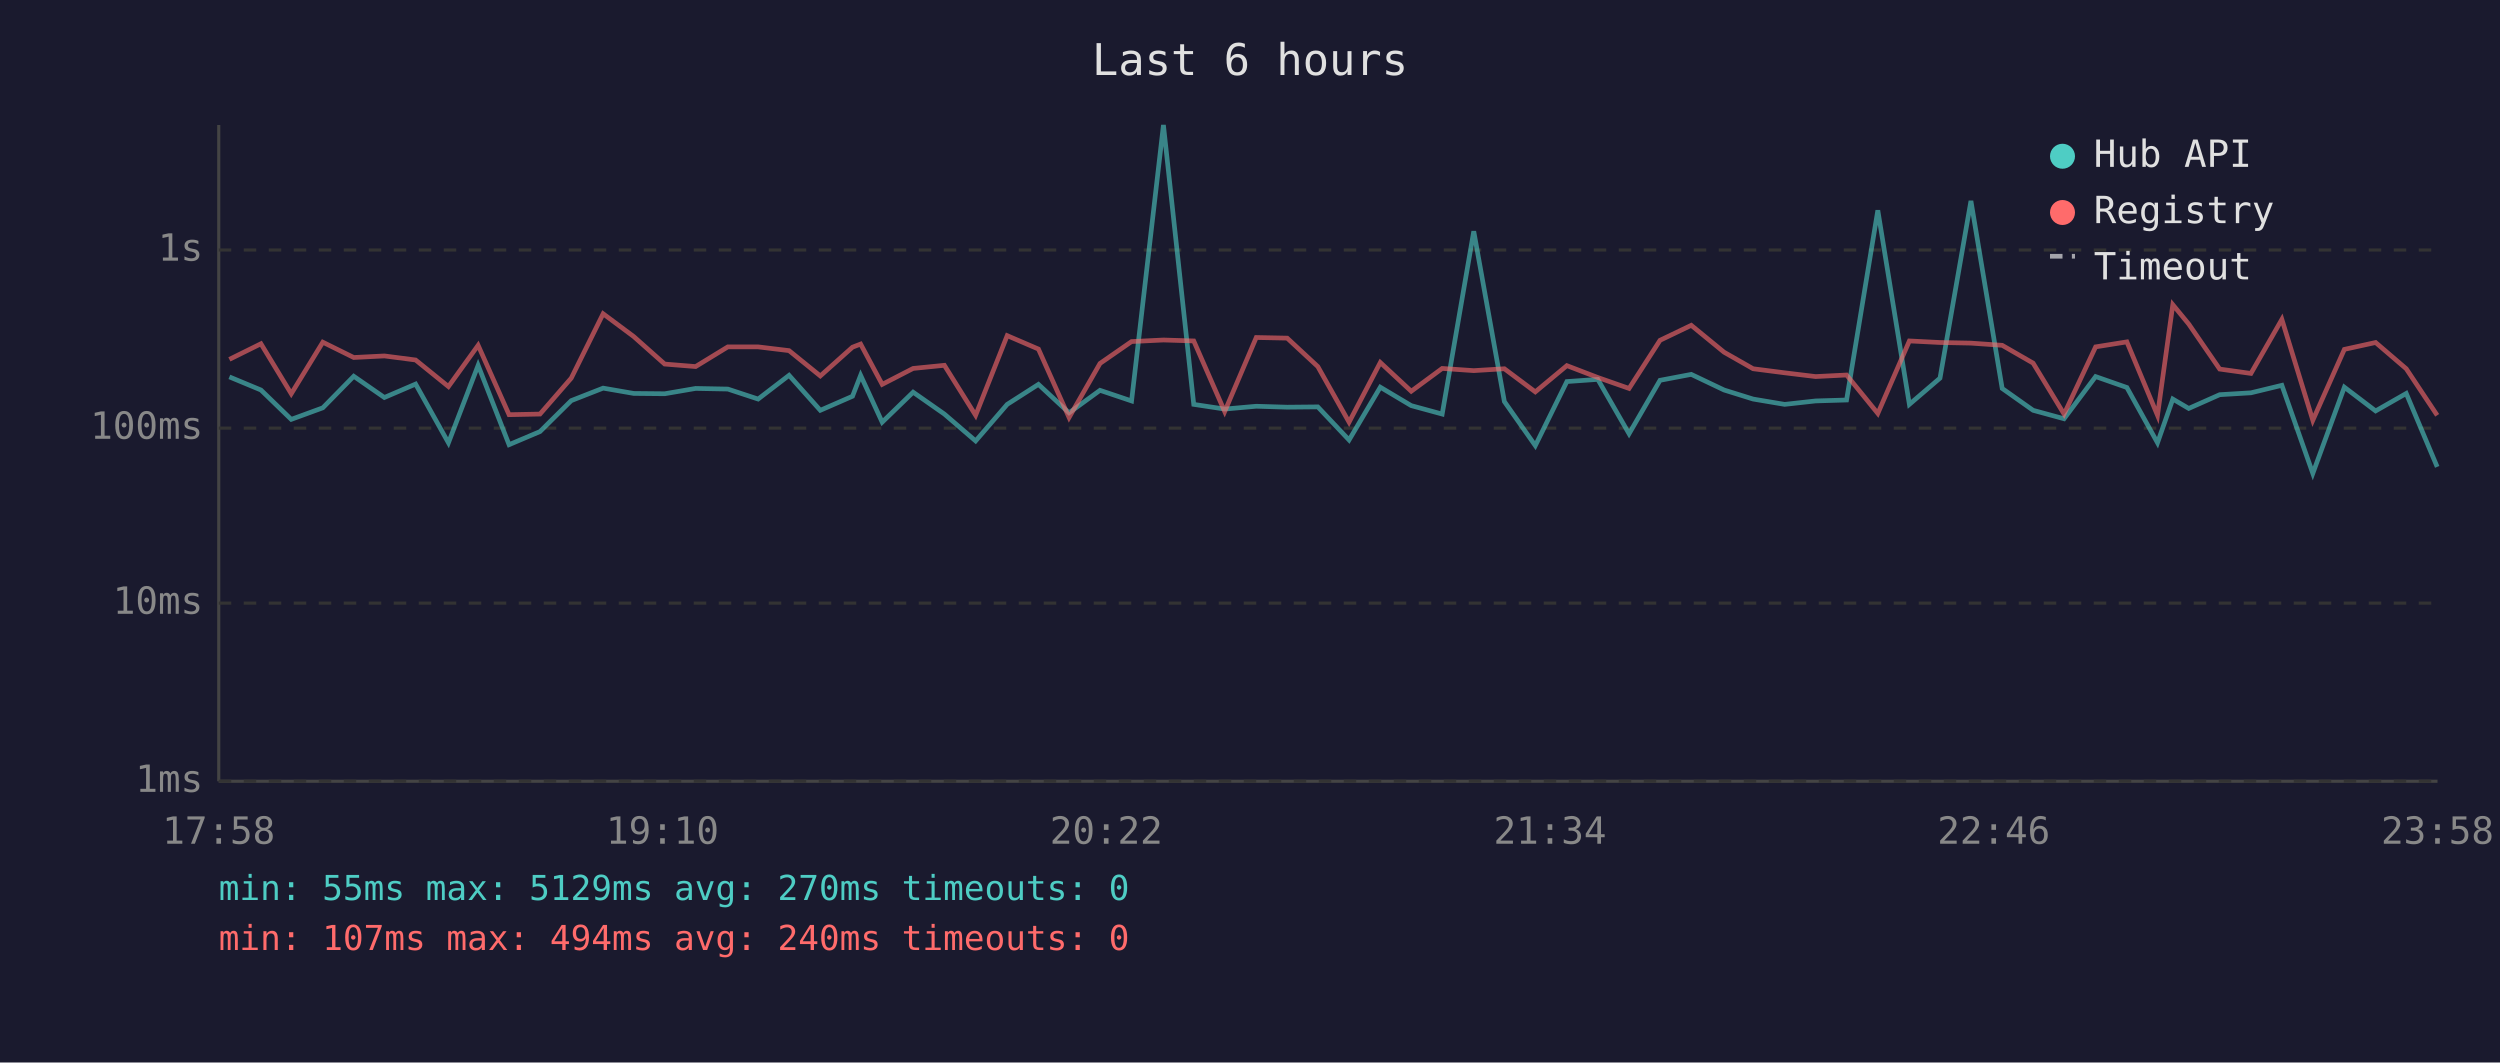
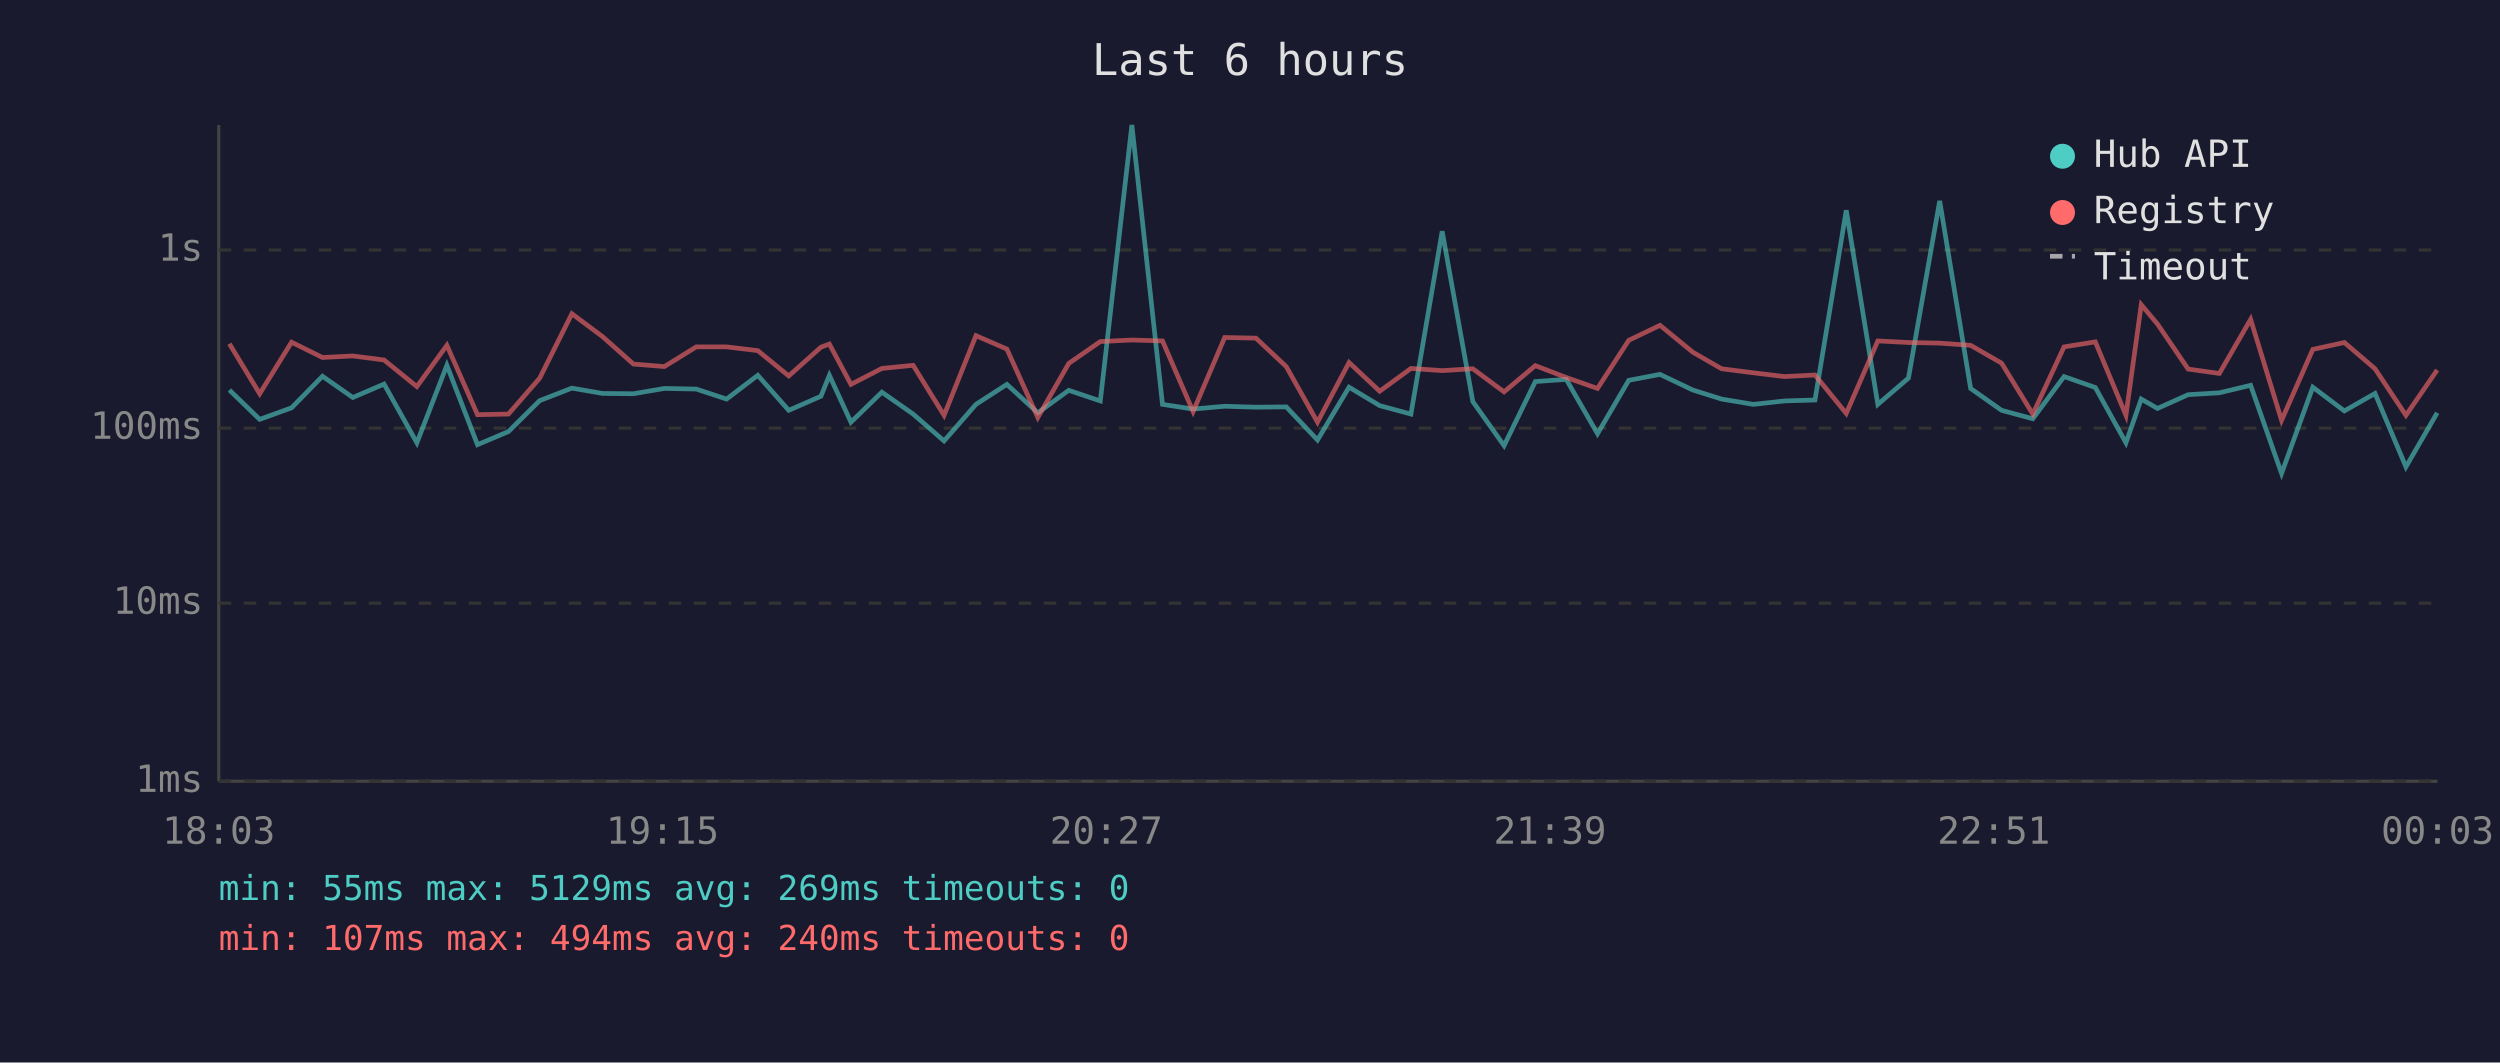
<svg xmlns="http://www.w3.org/2000/svg" viewBox="0 0 800 340" font-family="monospace" font-size="12">
  <rect width="800" height="340" fill="#1a1a2e" />
  <text x="400" y="24" fill="#e0e0e0" font-size="14" text-anchor="middle">Last 6 hours</text>
  <line x1="70" y1="40" x2="70" y2="250" stroke="#444" stroke-width="1" />
  <line x1="70" y1="250" x2="780" y2="250" stroke="#444" stroke-width="1" />
  <line x1="70" y1="250" x2="780" y2="250" stroke="#333" stroke-width="1" stroke-dasharray="4" />
  <text x="65" y="250" fill="#888" text-anchor="end" dominant-baseline="middle">1ms</text>
  <line x1="70" y1="193" x2="780" y2="193" stroke="#333" stroke-width="1" stroke-dasharray="4" />
  <text x="65" y="193" fill="#888" text-anchor="end" dominant-baseline="middle">10ms</text>
  <line x1="70" y1="137" x2="780" y2="137" stroke="#333" stroke-width="1" stroke-dasharray="4" />
  <text x="65" y="137" fill="#888" text-anchor="end" dominant-baseline="middle">100ms</text>
  <line x1="70" y1="80" x2="780" y2="80" stroke="#333" stroke-width="1" stroke-dasharray="4" />
  <text x="65" y="80" fill="#888" text-anchor="end" dominant-baseline="middle">1s</text>
-   <text x="70" y="270" fill="#888" text-anchor="middle">17:58</text>
-   <text x="212" y="270" fill="#888" text-anchor="middle">19:10</text>
-   <text x="354" y="270" fill="#888" text-anchor="middle">20:22</text>
-   <text x="496" y="270" fill="#888" text-anchor="middle">21:34</text>
-   <text x="638" y="270" fill="#888" text-anchor="middle">22:46</text>
-   <text x="780" y="270" fill="#888" text-anchor="middle">23:58</text>
-   <polyline points="73.4,120.6 83.5,124.8 93.2,134.2 103.3,130.5 113.2,120.4 123.0,127.2 133.0,122.9 143.5,141.7 153.0,116.9 162.9,142.3 172.8,138.1 182.8,128.2 193.0,124.2 202.8,125.9 212.7,126.0 222.6,124.3 232.9,124.5 242.6,127.7 252.5,120.1 262.5,131.3 272.8,126.8 275.4,120.1 282.3,135.1 292.2,125.5 302.2,132.5 312.2,141.1 322.3,129.4 332.3,123.0 342.1,132.1 352.0,124.9 362.1,128.3 372.3,40.0 382.0,129.4 391.9,130.9 402.0,130.0 411.9,130.3 421.7,130.2 431.7,140.8 441.7,123.9 451.6,129.8 461.5,132.5 471.6,74.0 481.4,128.5 491.3,142.6 501.4,122.1 511.3,121.4 521.3,138.8 531.2,121.7 541.2,119.8 551.7,124.8 561.0,127.7 571.1,129.4 581.0,128.3 590.9,128.0 600.9,67.3 611.0,129.4 620.8,121.0 630.7,64.3 640.7,124.3 650.6,131.3 660.5,134.0 670.6,120.5 680.6,124.0 690.4,141.7 695.3,127.7 700.4,130.7 710.3,126.3 720.3,125.7 730.2,123.3 740.1,151.5 750.2,123.9 760.2,131.5 770.0,125.9 779.9,149.4" fill="none" stroke="#4ecdc4" stroke-width="1.5" opacity="0.6" />
-   <polyline points="73.4,115.0 83.5,110.0 93.2,126.0 103.3,109.5 113.2,114.4 123.0,113.9 133.0,115.2 143.5,123.7 153.0,110.5 162.9,132.7 172.8,132.5 182.8,121.0 193.0,100.4 202.8,107.7 212.7,116.5 222.6,117.3 232.9,111.0 242.6,111.0 252.5,112.2 262.5,120.3 272.8,111.1 275.4,110.1 282.3,123.0 292.2,117.9 302.2,116.9 312.2,132.9 322.3,107.4 332.3,111.7 342.1,133.6 352.0,116.3 362.1,109.3 372.3,108.8 382.0,109.1 391.9,131.7 402.0,108.0 411.9,108.2 421.7,117.3 431.7,135.1 441.7,116.0 451.6,125.2 461.5,117.9 471.6,118.6 481.4,118.0 491.3,125.4 501.4,117.0 511.3,120.8 521.3,124.3 531.2,108.9 541.2,104.1 551.7,112.7 561.0,118.0 571.1,119.3 581.0,120.5 590.9,120.0 600.9,132.3 611.0,109.1 620.8,109.6 630.7,109.8 640.7,110.5 650.6,116.2 660.5,132.5 670.6,111.0 680.6,109.4 690.4,132.9 695.3,97.5 700.4,103.7 710.3,118.1 720.3,119.5 730.2,102.2 740.1,134.5 750.2,111.8 760.2,109.6 770.0,118.0 779.9,132.9" fill="none" stroke="#ff6b6b" stroke-width="1.5" opacity="0.6" />
+   <text x="70" y="270" fill="#888" text-anchor="middle">18:03</text>
+   <text x="212" y="270" fill="#888" text-anchor="middle">19:15</text>
+   <text x="354" y="270" fill="#888" text-anchor="middle">20:27</text>
+   <text x="496" y="270" fill="#888" text-anchor="middle">21:39</text>
+   <text x="638" y="270" fill="#888" text-anchor="middle">22:51</text>
+   <text x="780" y="270" fill="#888" text-anchor="middle">00:03</text>
+   <polyline points="73.4,124.8 83.1,134.2 93.3,130.5 103.2,120.4 112.9,127.2 122.9,122.9 133.4,141.7 143.0,116.9 152.8,142.3 162.7,138.1 172.7,128.2 183.0,124.2 192.8,125.9 202.7,126.0 212.6,124.3 222.8,124.5 232.5,127.7 242.5,120.1 252.4,131.3 262.7,126.8 265.4,120.1 272.3,135.1 282.2,125.5 292.2,132.5 302.1,141.1 312.3,129.4 322.2,123.0 332.1,132.1 342.0,124.9 352.1,128.3 362.2,40.0 372.0,129.4 381.8,130.9 391.9,130.0 401.9,130.3 411.6,130.2 421.6,140.8 431.7,123.9 441.5,129.8 451.5,132.5 461.5,74.0 471.3,128.5 481.3,142.6 491.3,122.1 501.2,121.4 511.2,138.8 521.2,121.7 531.2,119.8 541.7,124.8 550.9,127.7 561.1,129.4 571.0,128.3 580.8,128.0 590.8,67.3 600.9,129.4 610.7,121.0 620.7,64.3 630.6,124.3 640.5,131.3 650.5,134.0 660.5,120.5 670.5,124.0 680.3,141.7 685.2,127.7 690.4,130.7 700.2,126.3 710.2,125.7 720.2,123.3 730.1,151.5 740.1,123.9 750.2,131.5 760.0,125.9 769.9,149.4 779.9,132.1" fill="none" stroke="#4ecdc4" stroke-width="1.5" opacity="0.6" />
+   <polyline points="73.4,110.0 83.1,126.0 93.3,109.5 103.2,114.4 112.9,113.9 122.9,115.2 133.4,123.7 143.0,110.5 152.8,132.7 162.7,132.5 172.7,121.0 183.0,100.4 192.8,107.7 202.7,116.5 212.6,117.3 222.8,111.0 232.5,111.0 242.5,112.2 252.4,120.3 262.7,111.1 265.4,110.1 272.3,123.0 282.2,117.9 292.2,116.9 302.1,132.9 312.3,107.4 322.2,111.7 332.1,133.6 342.0,116.3 352.1,109.3 362.2,108.8 372.0,109.1 381.8,131.7 391.9,108.0 401.9,108.2 411.6,117.3 421.6,135.1 431.7,116.0 441.5,125.2 451.5,117.9 461.5,118.6 471.3,118.0 481.3,125.4 491.3,117.0 501.2,120.8 511.2,124.3 521.2,108.9 531.2,104.1 541.7,112.7 550.9,118.0 561.1,119.3 571.0,120.5 580.8,120.0 590.8,132.3 600.9,109.1 610.7,109.6 620.7,109.8 630.6,110.5 640.5,116.2 650.5,132.5 660.5,111.0 670.5,109.4 680.3,132.9 685.2,97.5 690.4,103.7 700.2,118.1 710.2,119.5 720.2,102.2 730.1,134.5 740.1,111.8 750.2,109.6 760.0,118.0 769.9,132.9 779.9,118.4" fill="none" stroke="#ff6b6b" stroke-width="1.5" opacity="0.6" />
  <circle cx="660" cy="50" r="4" fill="#4ecdc4" />
  <text x="670" y="50" fill="#e0e0e0" dominant-baseline="middle">Hub API</text>
  <circle cx="660" cy="68" r="4" fill="#ff6b6b" />
  <text x="670" y="68" fill="#e0e0e0" dominant-baseline="middle">Registry</text>
  <line x1="656" y1="82" x2="664" y2="82" stroke="#e0e0e0" stroke-width="1.5" stroke-dasharray="4,3" opacity="0.7" />
  <text x="670" y="86" fill="#e0e0e0" dominant-baseline="middle">Timeout</text>
-   <text x="70" y="288" fill="#4ecdc4" font-size="11">min: 55ms  max: 5129ms  avg: 270ms  timeouts: 0</text>
+   <text x="70" y="288" fill="#4ecdc4" font-size="11">min: 55ms  max: 5129ms  avg: 269ms  timeouts: 0</text>
  <text x="70" y="304" fill="#ff6b6b" font-size="11">min: 107ms  max: 494ms  avg: 240ms  timeouts: 0</text>
</svg>
